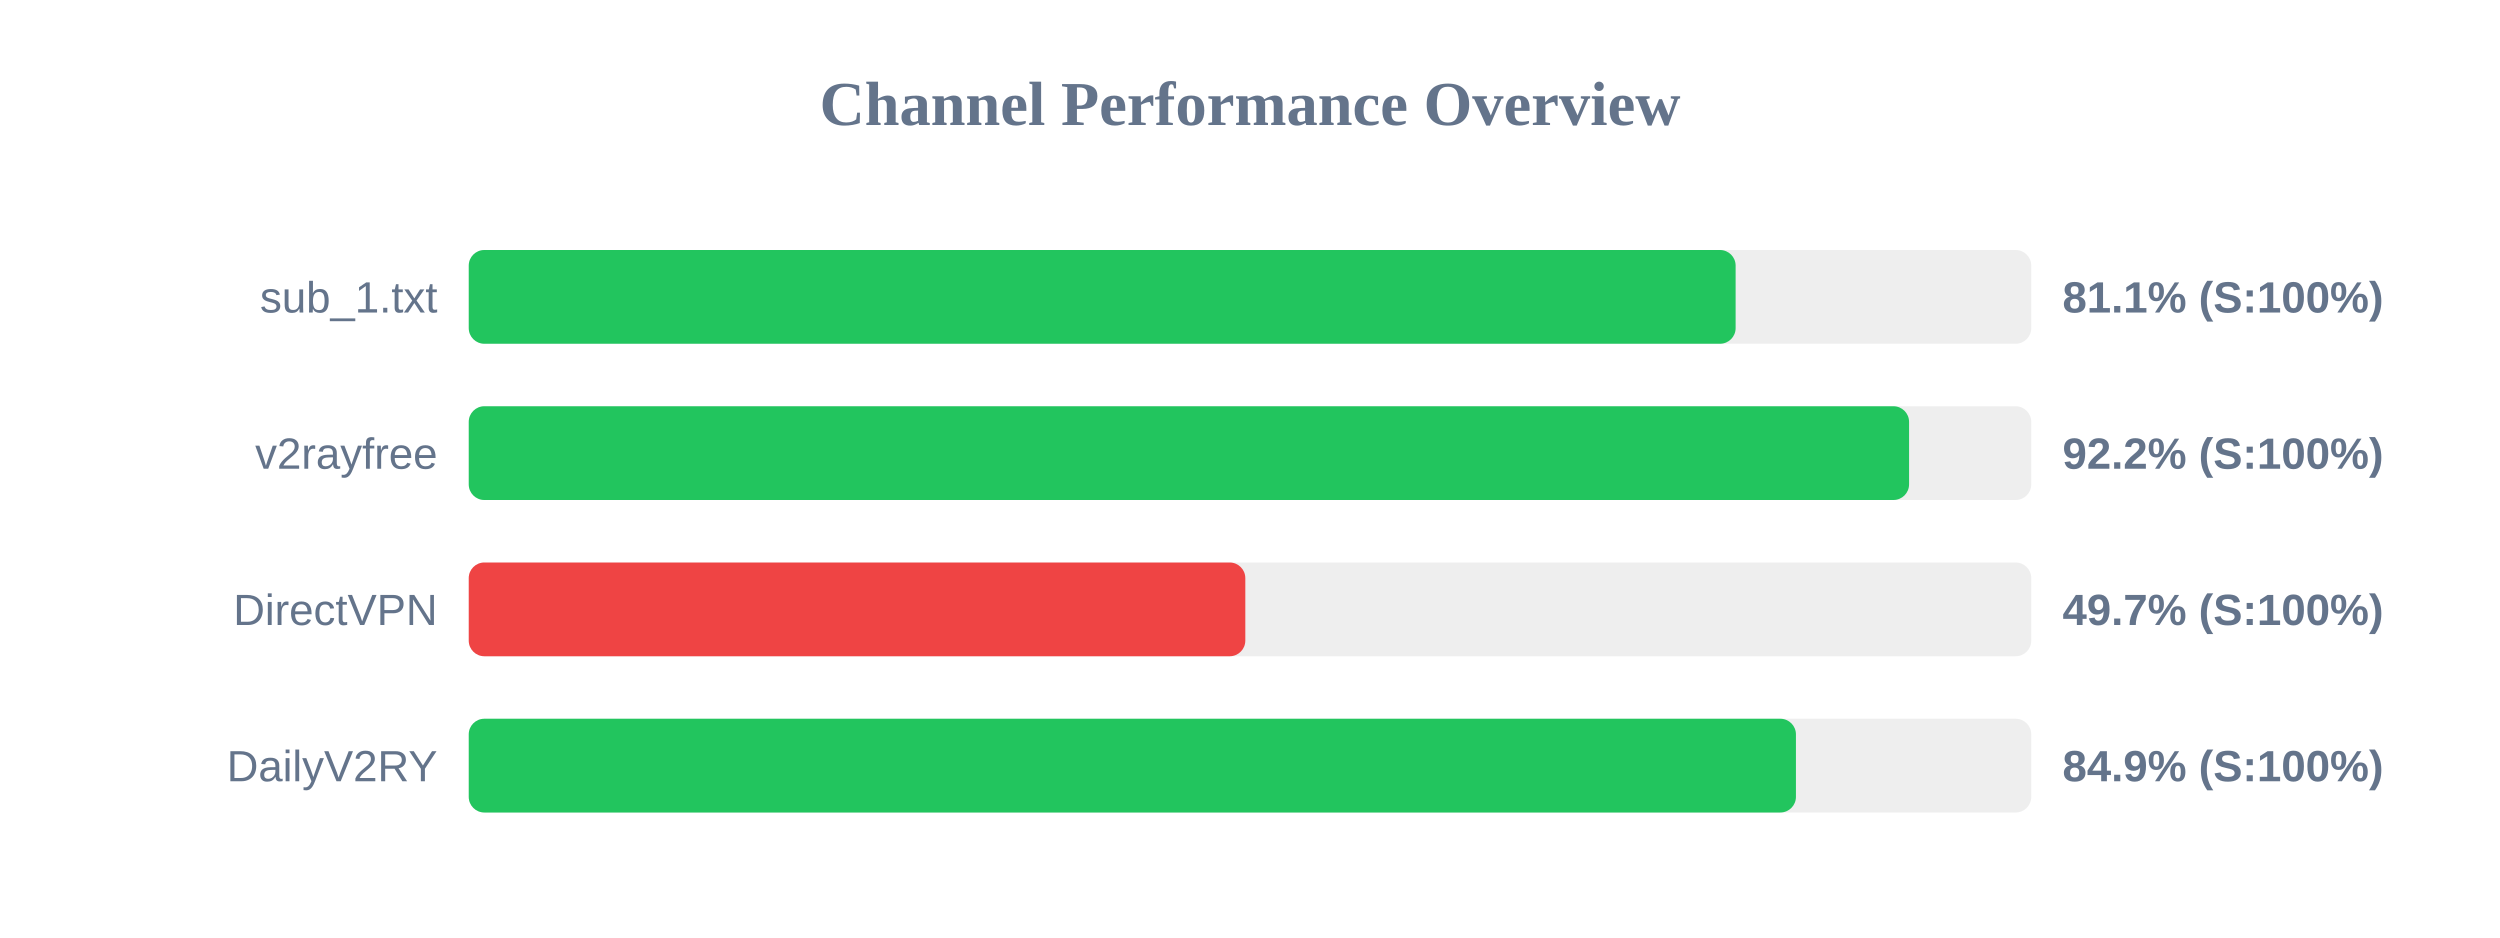
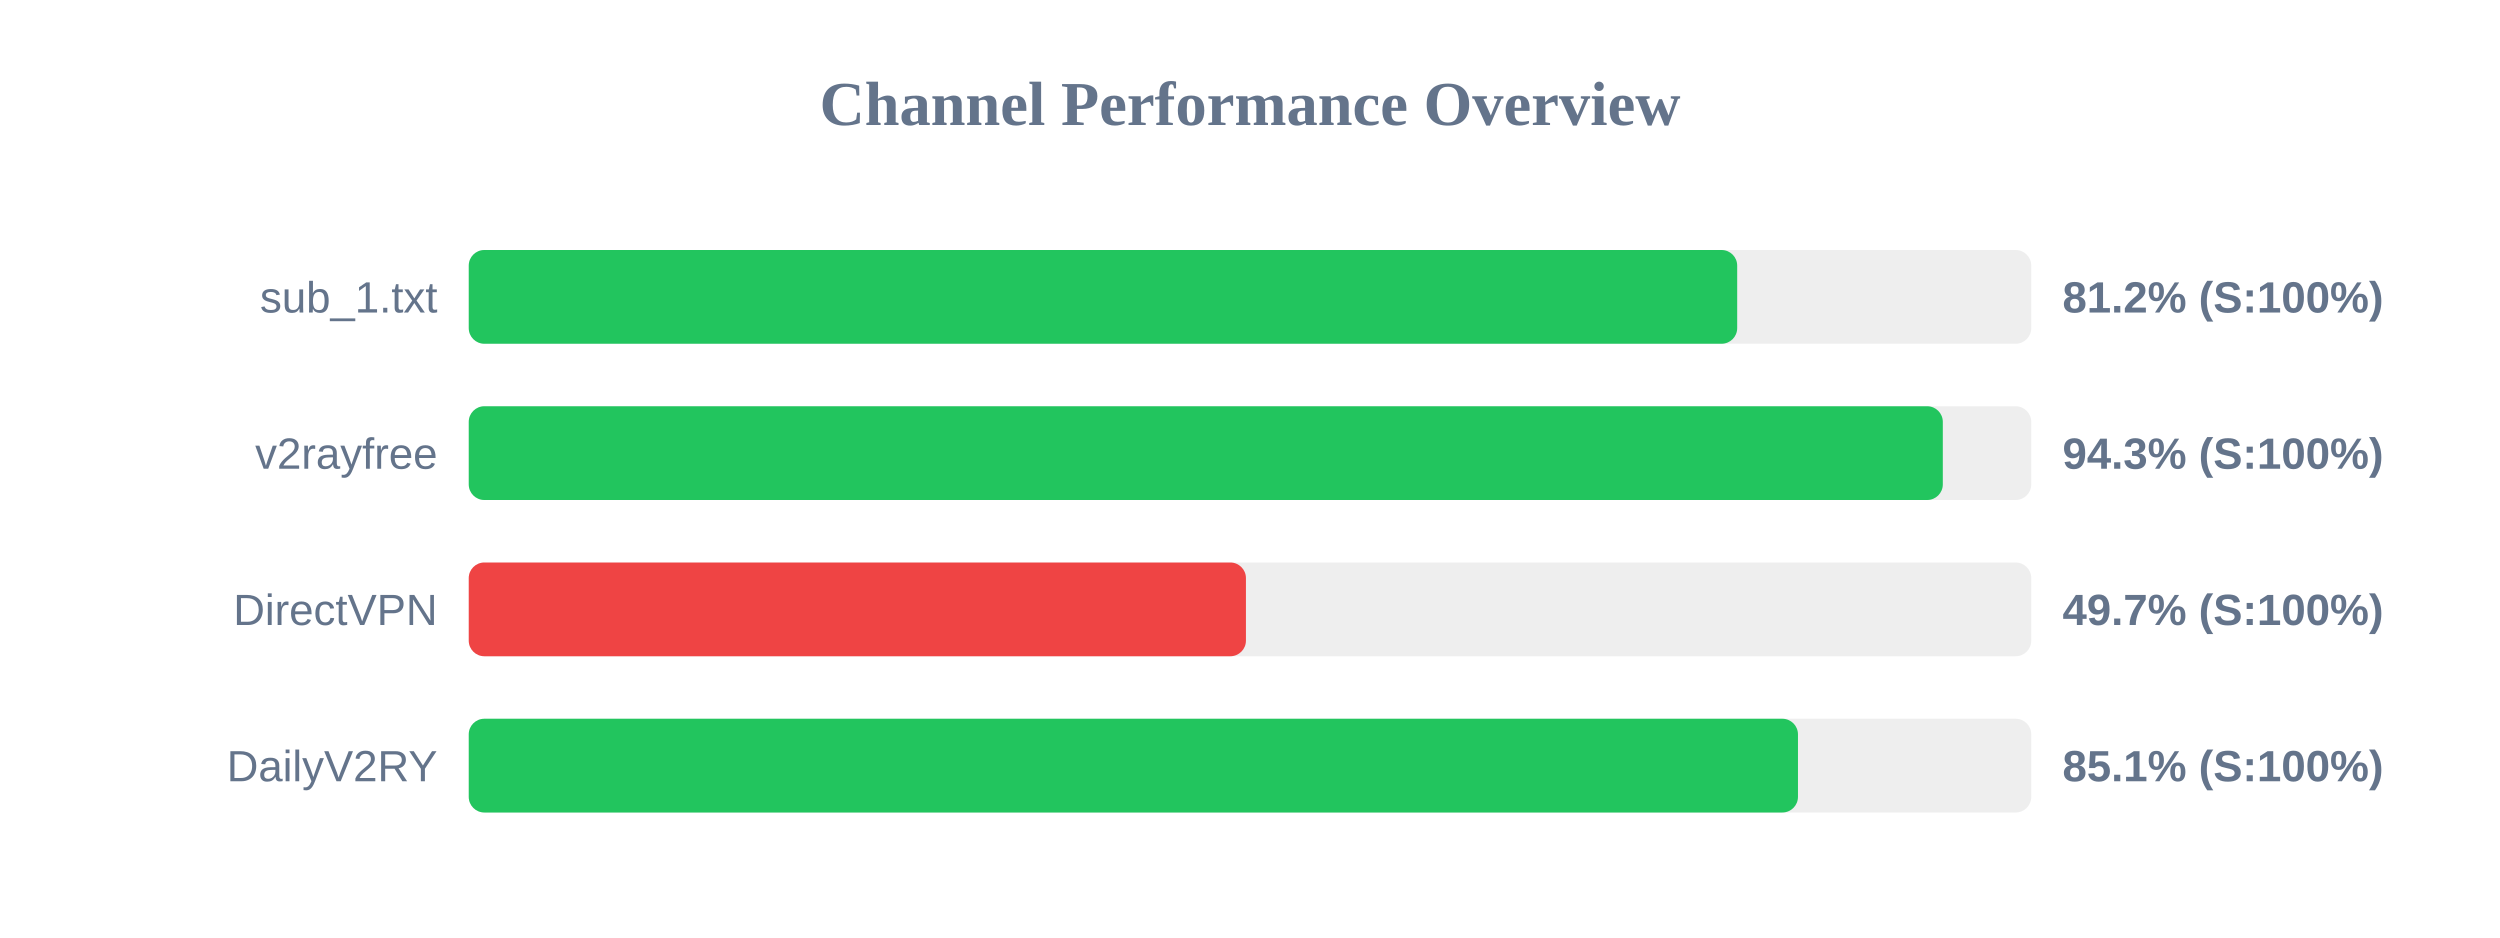
<svg xmlns="http://www.w3.org/2000/svg" width="800" height="300" version="1.1">
  <style>
        .row { font: 14px Arial; fill: #64748b; }
        .score { font: bold 14px Arial; fill: #64748b; }
    </style>
  <text x="400" y="40" text-anchor="middle" font-size="20px" font-weight="bold" fill="#64748b">Channel Performance Overview</text>
  <rect x="150" y="80" width="500" height="30" fill="#eee" rx="5" />
-   <rect x="150" y="80" width="405.4" height="30" fill="#22c55e" rx="5" />
+   <rect x="150" y="80" width="405.9" height="30" fill="#22c55e" rx="5" />
  <text x="140" y="100" text-anchor="end" class="row">sub_1.txt</text>
-   <text x="660" y="100" text-anchor="start" class="score">81.1% (S:100%)</text>
+   <text x="660" y="100" text-anchor="start" class="score">81.2% (S:100%)</text>
  <rect x="150" y="130" width="500" height="30" fill="#eee" rx="5" />
-   <rect x="150" y="130" width="460.9" height="30" fill="#22c55e" rx="5" />
+   <rect x="150" y="130" width="471.7" height="30" fill="#22c55e" rx="5" />
  <text x="140" y="150" text-anchor="end" class="row">v2rayfree</text>
-   <text x="660" y="150" text-anchor="start" class="score">92.2% (S:100%)</text>
+   <text x="660" y="150" text-anchor="start" class="score">94.3% (S:100%)</text>
  <rect x="150" y="180" width="500" height="30" fill="#eee" rx="5" />
-   <rect x="150" y="180" width="248.5" height="30" fill="#ef4444" rx="5" />
+   <rect x="150" y="180" width="248.7" height="30" fill="#ef4444" rx="5" />
  <text x="140" y="200" text-anchor="end" class="row">DirectVPN</text>
  <text x="660" y="200" text-anchor="start" class="score">49.7% (S:100%)</text>
  <rect x="150" y="230" width="500" height="30" fill="#eee" rx="5" />
-   <rect x="150" y="230" width="424.7" height="30" fill="#22c55e" rx="5" />
+   <rect x="150" y="230" width="425.35" height="30" fill="#22c55e" rx="5" />
  <text x="140" y="250" text-anchor="end" class="row">DailyV2RY</text>
-   <text x="660" y="250" text-anchor="start" class="score">84.9% (S:100%)</text>
+   <text x="660" y="250" text-anchor="start" class="score">85.1% (S:100%)</text>
</svg>
